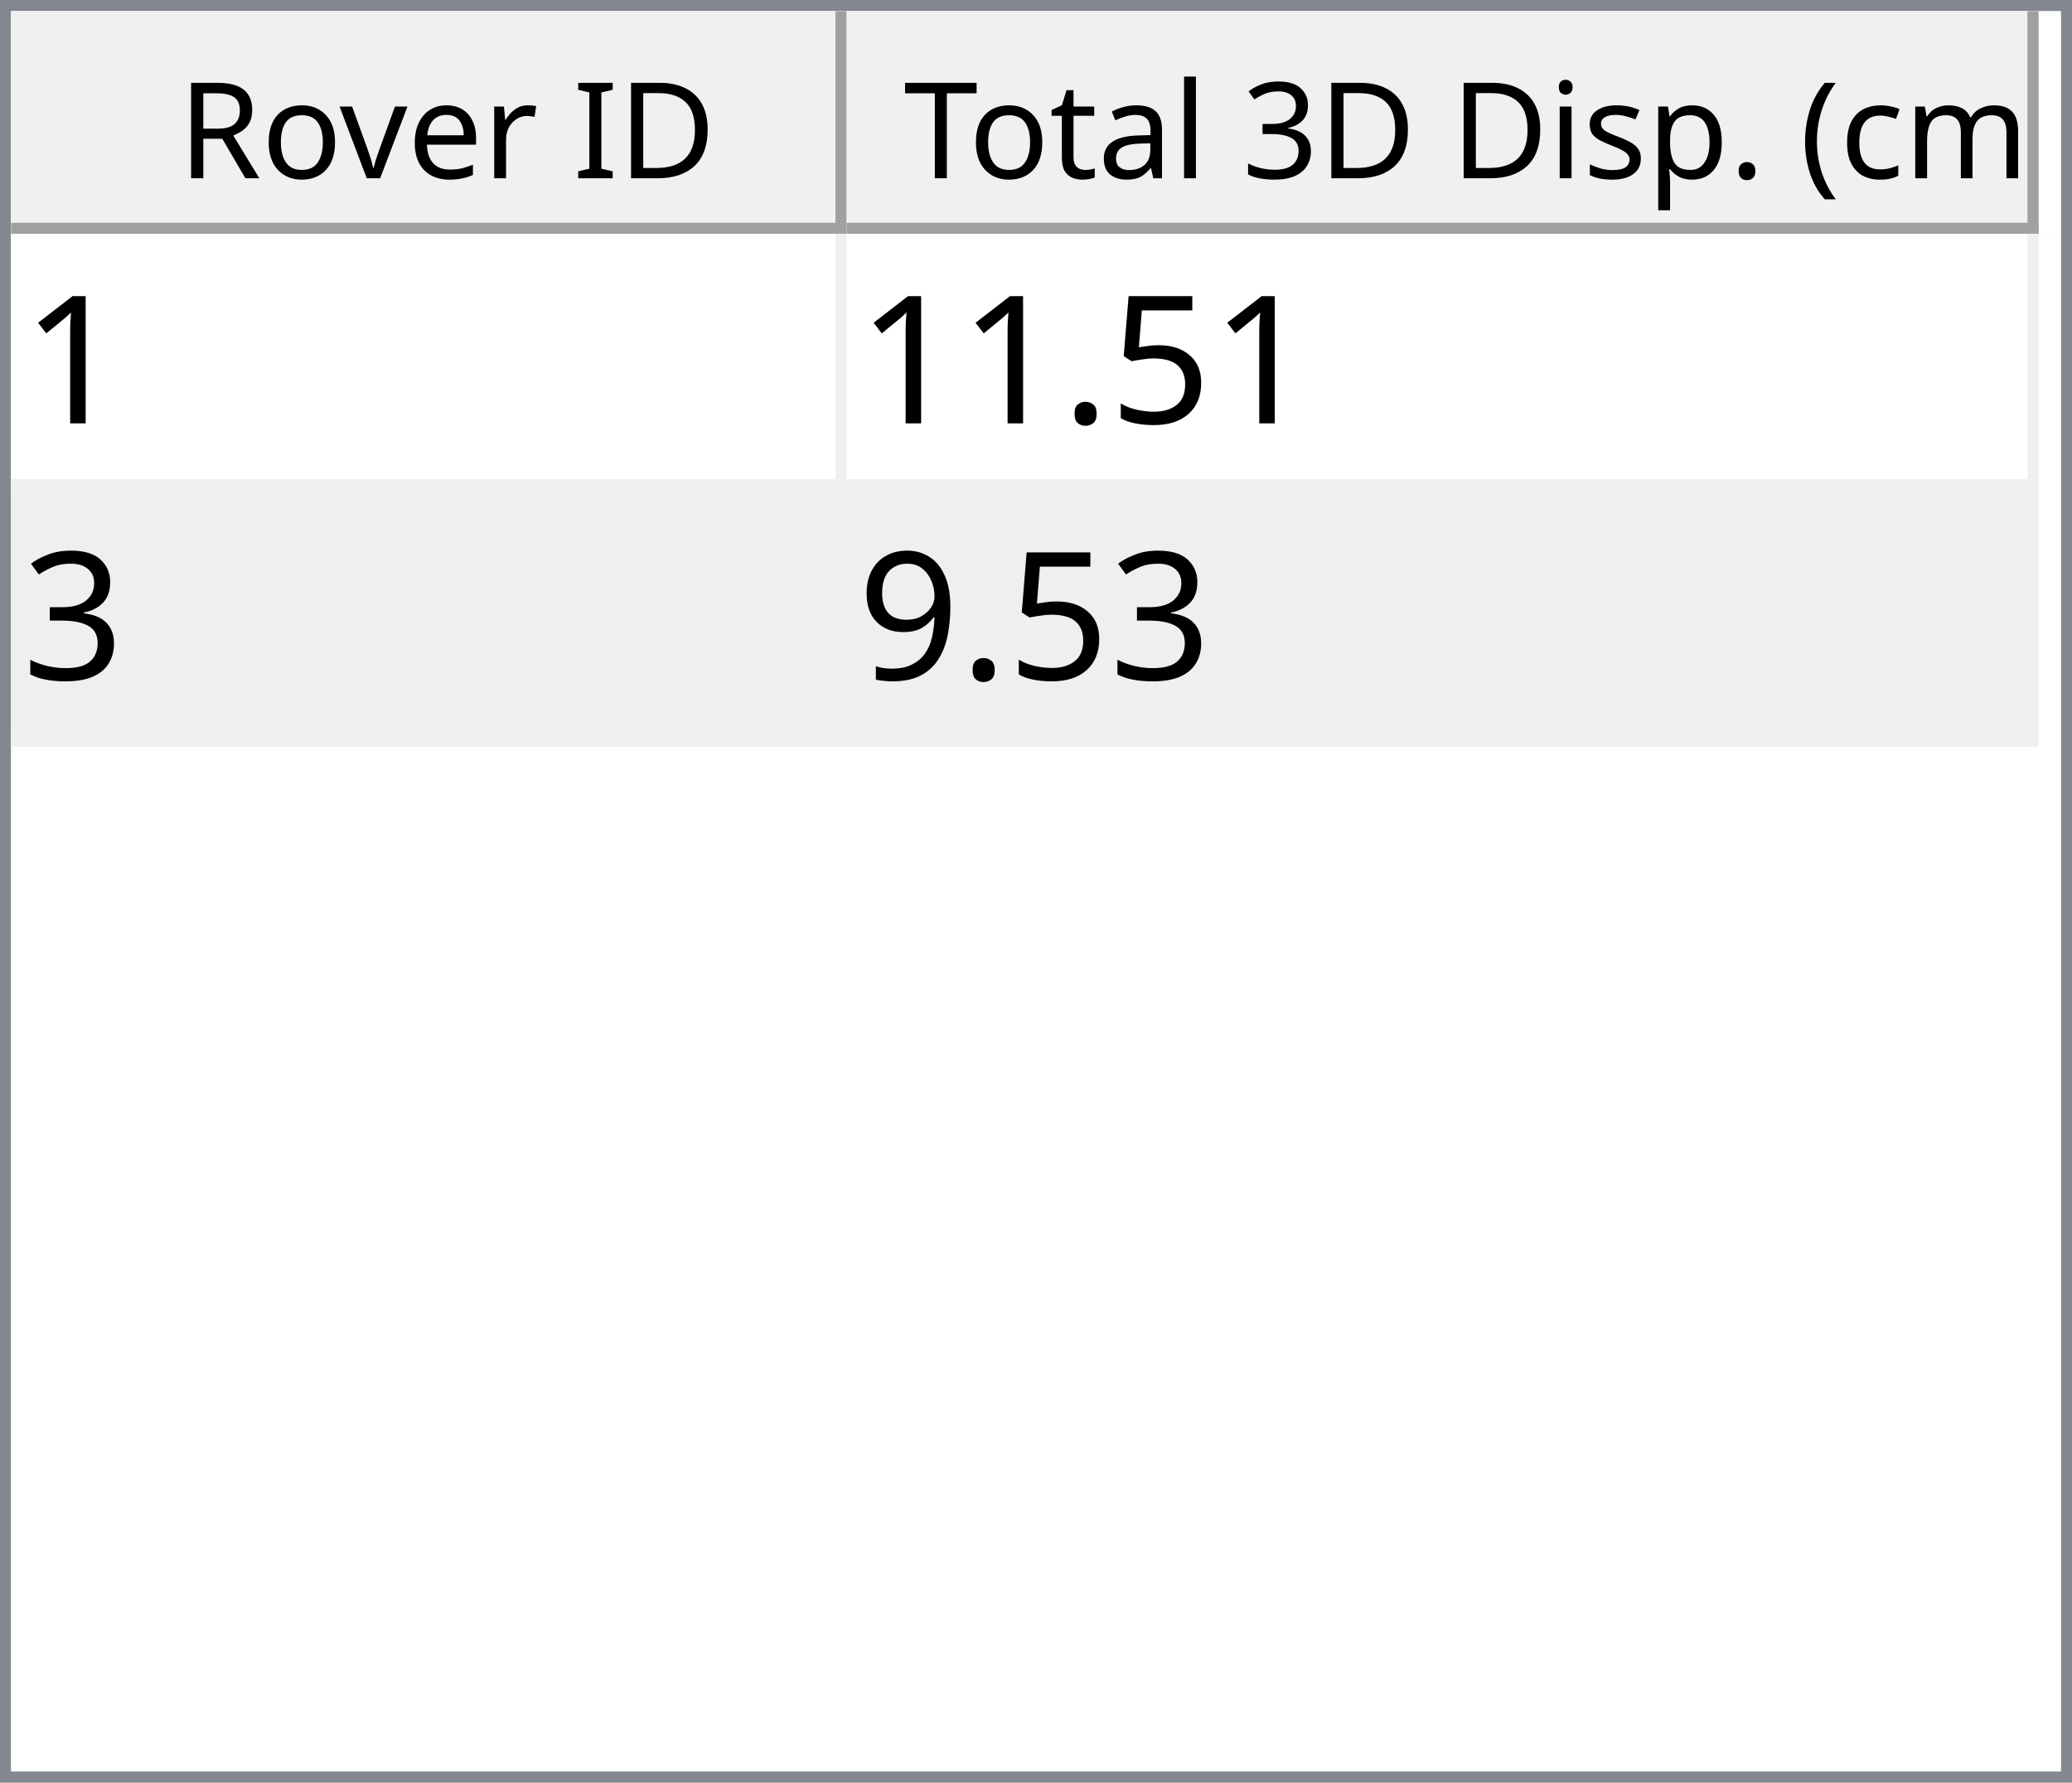
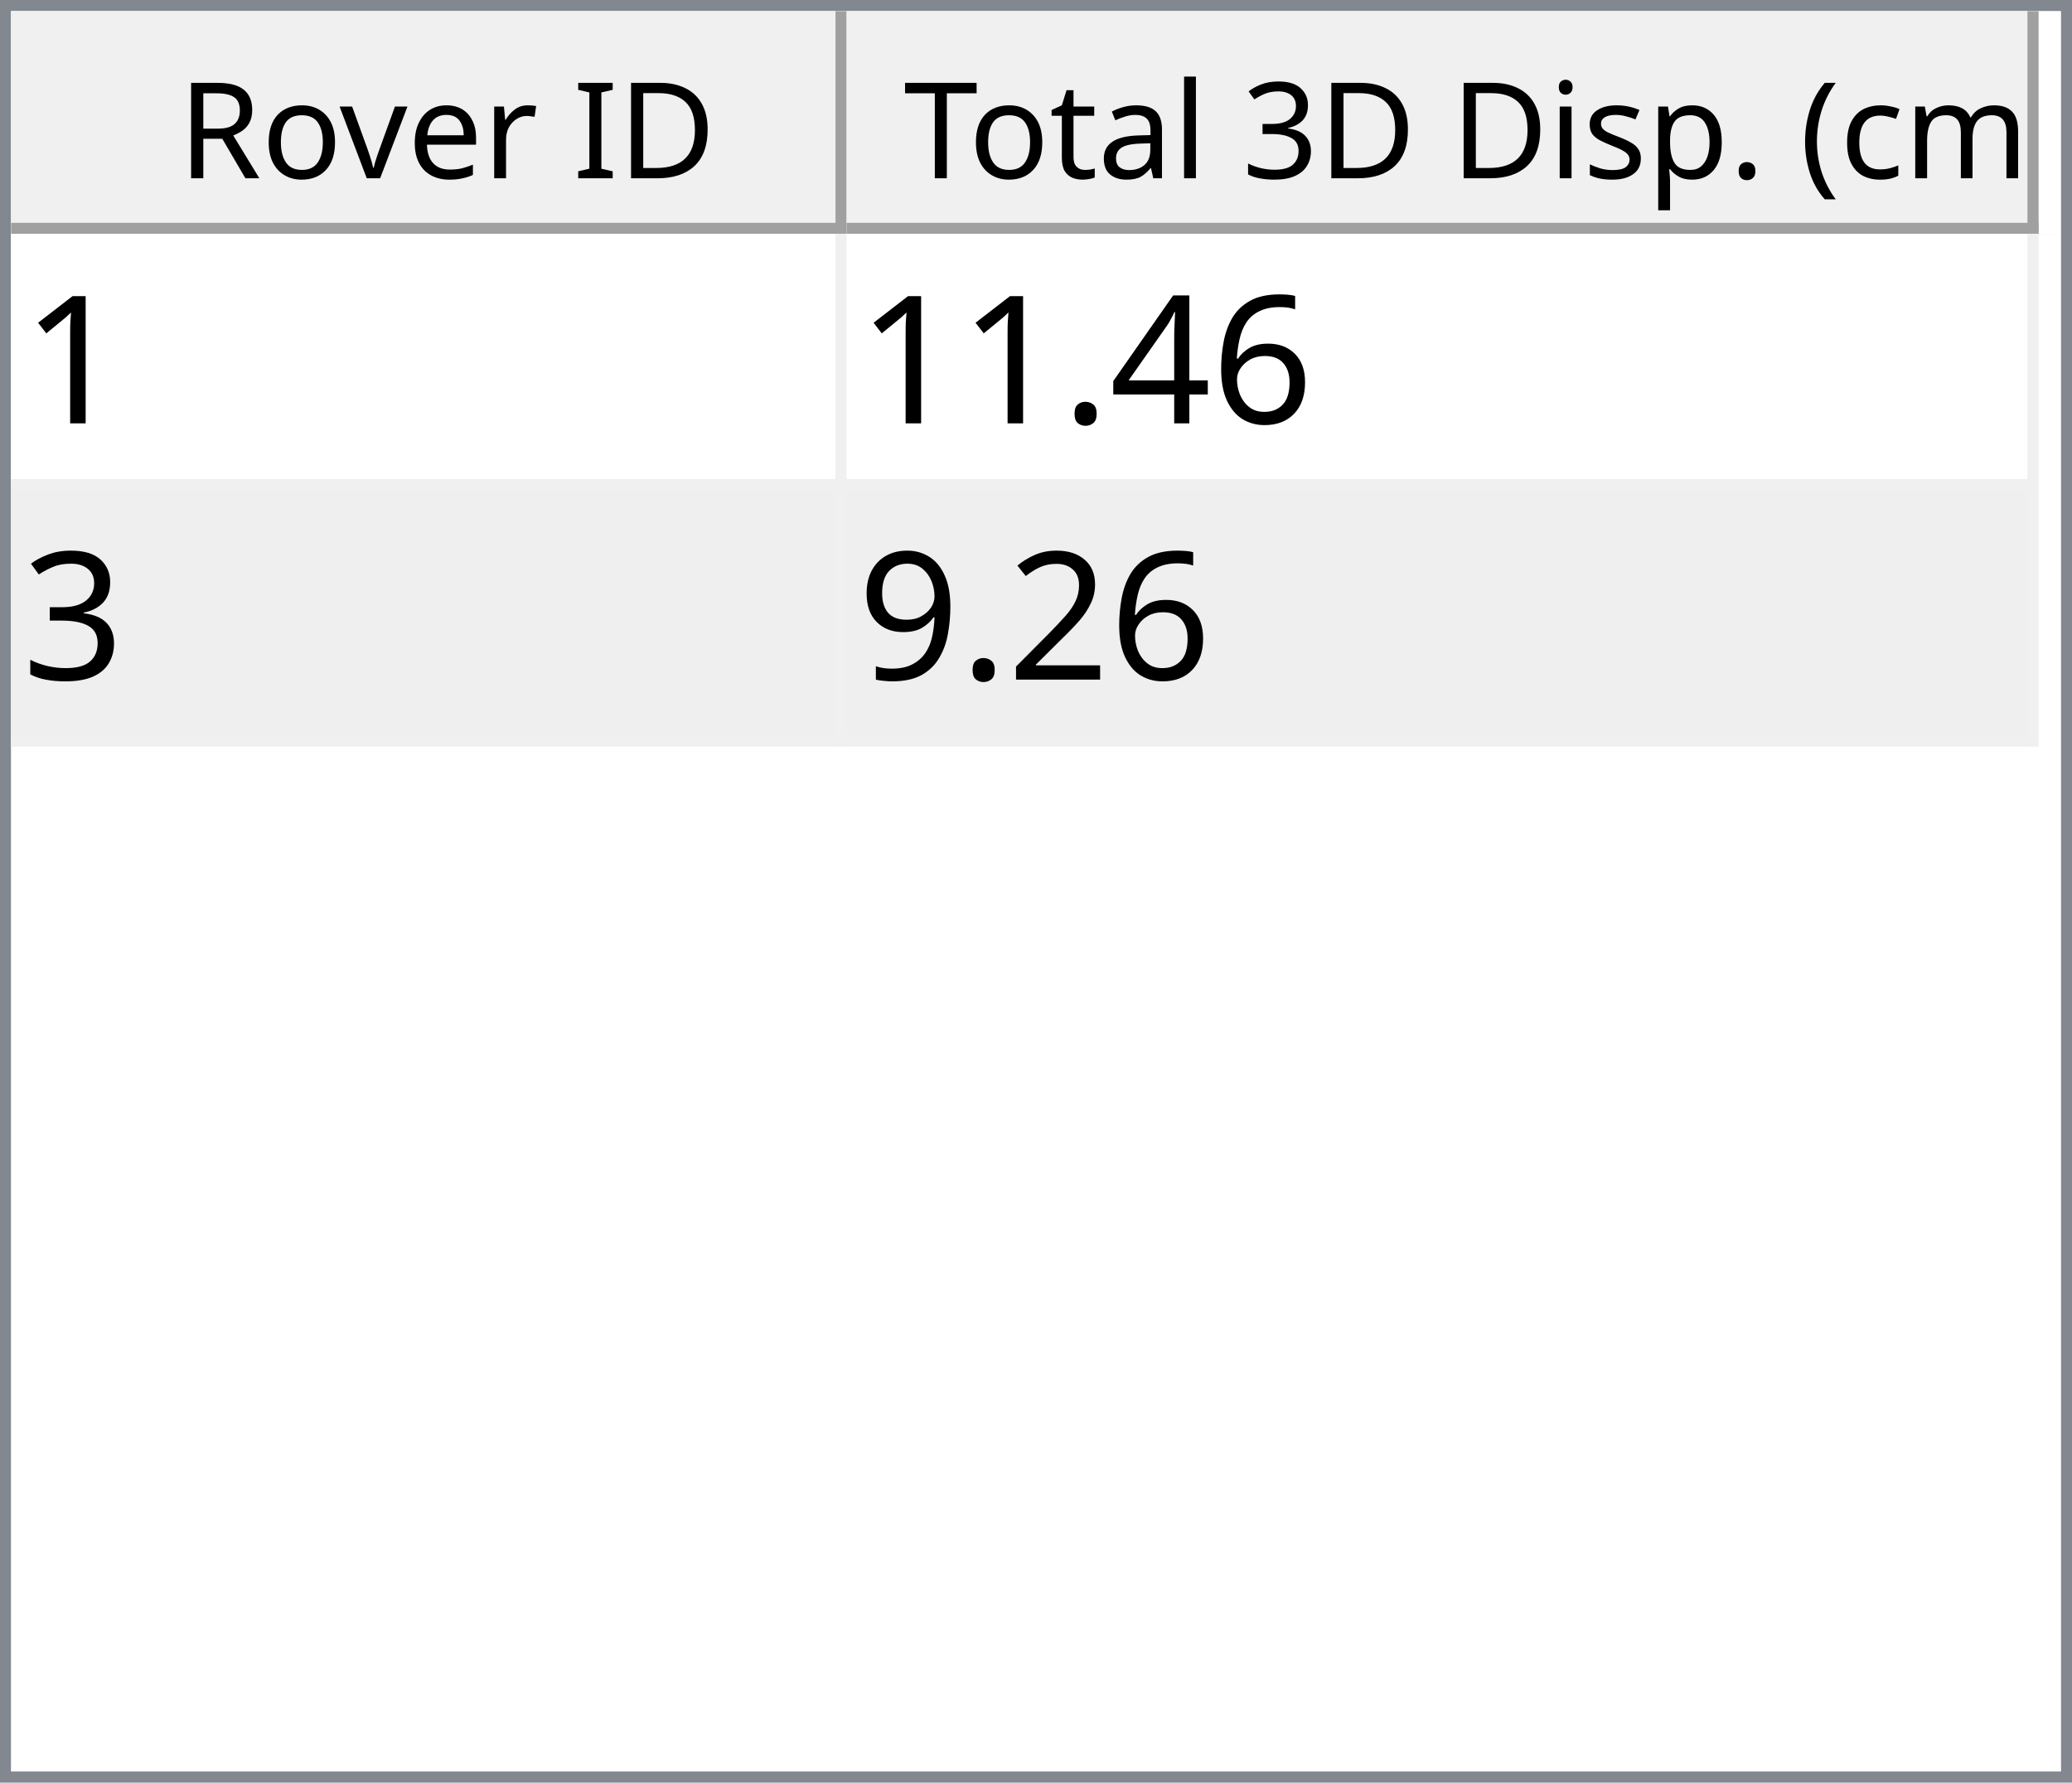
<svg xmlns="http://www.w3.org/2000/svg" style="fill-opacity:1; color-rendering:auto; color-interpolation:auto; text-rendering:auto; stroke:black; stroke-linecap:square; stroke-miterlimit:10; shape-rendering:auto; stroke-opacity:1; fill:black; stroke-dasharray:none; font-weight:normal; stroke-width:1; font-family:'Dialog'; font-style:normal; stroke-linejoin:miter; font-size:12px; stroke-dashoffset:0; image-rendering:auto;" width="186" height="160">
  <defs id="genericDefs" />
  <g>
    <defs id="defs1">
      <clipPath clipPathUnits="userSpaceOnUse" id="clipPath1">
        <path d="M0 0 L186 0 L186 160 L0 160 L0 0 Z" />
      </clipPath>
      <clipPath clipPathUnits="userSpaceOnUse" id="clipPath2">
        <path d="M0 0 L0 160 L186 160 L186 0 Z" />
      </clipPath>
      <clipPath clipPathUnits="userSpaceOnUse" id="clipPath3">
        <path d="M0 0 L0 20 L184 20 L184 0 Z" />
      </clipPath>
      <clipPath clipPathUnits="userSpaceOnUse" id="clipPath4">
        <path d="M0 0 L0 20 L75 20 L75 0 Z" />
      </clipPath>
      <clipPath clipPathUnits="userSpaceOnUse" id="clipPath5">
        <path d="M1 1 L1 19 L74 19 L74 1 Z" />
      </clipPath>
      <clipPath clipPathUnits="userSpaceOnUse" id="clipPath6">
        <path d="M0 0 L0 18 L73 18 L73 0 Z" />
      </clipPath>
      <clipPath clipPathUnits="userSpaceOnUse" id="clipPath7">
        <path d="M-0.5 -0.5 L-0.5 19.5 L74.5 19.5 L74.5 -0.5 Z" />
      </clipPath>
      <clipPath clipPathUnits="userSpaceOnUse" id="clipPath8">
        <path d="M0 0 L0 20 L107 20 L107 0 Z" />
      </clipPath>
      <clipPath clipPathUnits="userSpaceOnUse" id="clipPath9">
        <path d="M1 1 L1 19 L106 19 L106 1 Z" />
      </clipPath>
      <clipPath clipPathUnits="userSpaceOnUse" id="clipPath10">
        <path d="M0 0 L0 18 L105 18 L105 0 Z" />
      </clipPath>
      <clipPath clipPathUnits="userSpaceOnUse" id="clipPath11">
        <path d="M-0.5 -0.5 L-0.5 19.5 L106.5 19.5 L106.5 -0.5 Z" />
      </clipPath>
      <clipPath clipPathUnits="userSpaceOnUse" id="clipPath12">
        <path d="M0 0 L0 138 L184 138 L184 0 Z" />
      </clipPath>
      <clipPath clipPathUnits="userSpaceOnUse" id="clipPath13">
        <path d="M0 0 L0 46 L182 46 L182 0 Z" />
      </clipPath>
      <clipPath clipPathUnits="userSpaceOnUse" id="clipPath14">
        <path d="M-0.5 -0.5 L-0.5 45.5 L181.5 45.5 L181.5 -0.5 Z" />
      </clipPath>
      <clipPath clipPathUnits="userSpaceOnUse" id="clipPath15">
        <path d="M0 0 L0 22 L74 22 L74 0 Z" />
      </clipPath>
      <clipPath clipPathUnits="userSpaceOnUse" id="clipPath16">
        <path d="M0 0 L0 22 L106 22 L106 0 Z" />
      </clipPath>
      <font horiz-adv-x="64.551" id="font1">
        <font-face ascent="107.91" descent="25.098" units-per-em="100" style="font-style:normal; font-family:Segoe UI; font-weight:normal;" />
        <missing-glyph horiz-adv-x="64.551" d="M8.109 0 L8.109 68.266 L56.453 68.266 L56.453 0 L8.109 0 ZM15.328 7.234 L49.219 7.234 L49.219 61.031 L15.328 61.031 L15.328 7.234 Z" />
        <glyph unicode="D" horiz-adv-x="70.117" d="M9.188 0 L9.188 70.016 L28.516 70.016 Q65.531 70.016 65.531 35.891 Q65.531 19.672 55.25 9.836 Q44.969 0 27.734 0 L9.188 0 ZM17.391 62.594 L17.391 7.422 L27.828 7.422 Q41.609 7.422 49.273 14.797 Q56.938 22.172 56.938 35.688 Q56.938 62.594 28.328 62.594 L17.391 62.594 Z" />
        <glyph unicode="I" horiz-adv-x="26.611" d="M17.391 0 L9.188 0 L9.188 70.016 L17.391 70.016 L17.391 0 Z" />
        <glyph unicode=" " horiz-adv-x="27.393" d="" />
        <glyph unicode="r" horiz-adv-x="34.766" d="M34.188 41.891 Q32.078 43.5 28.125 43.5 Q23 43.5 19.555 38.672 Q16.109 33.844 16.109 25.484 L16.109 0 L8.109 0 L8.109 50 L16.109 50 L16.109 39.703 L16.312 39.703 Q18.016 44.969 21.531 47.922 Q25.047 50.875 29.391 50.875 Q32.516 50.875 34.188 50.203 L34.188 41.891 Z" />
        <glyph unicode="e" horiz-adv-x="52.295" d="M48.297 23 L12.984 23 Q13.188 14.656 17.484 10.109 Q21.781 5.562 29.297 5.562 Q37.75 5.562 44.828 11.141 L44.828 3.609 Q38.234 -1.172 27.391 -1.172 Q16.797 -1.172 10.742 5.641 Q4.688 12.453 4.688 24.812 Q4.688 36.469 11.305 43.82 Q17.922 51.172 27.734 51.172 Q37.547 51.172 42.922 44.828 Q48.297 38.484 48.297 27.203 L48.297 23 ZM40.094 29.781 Q40.047 36.719 36.75 40.578 Q33.453 44.438 27.594 44.438 Q21.922 44.438 17.969 40.383 Q14.016 36.328 13.094 29.781 L40.094 29.781 Z" />
        <glyph unicode="v" horiz-adv-x="47.9" d="M47.406 50 L27.484 0 L19.625 0 L0.688 50 L9.469 50 L22.172 13.672 Q23.578 9.672 23.922 6.688 L24.125 6.688 Q24.609 10.453 25.688 13.484 L38.969 50 L47.406 50 Z" />
        <glyph unicode="o" horiz-adv-x="58.594" d="M29 -1.172 Q17.922 -1.172 11.305 5.836 Q4.688 12.844 4.688 24.422 Q4.688 37.016 11.57 44.094 Q18.453 51.172 30.172 51.172 Q41.359 51.172 47.633 44.289 Q53.906 37.406 53.906 25.203 Q53.906 13.234 47.141 6.031 Q40.375 -1.172 29 -1.172 ZM29.594 44.438 Q21.875 44.438 17.383 39.188 Q12.891 33.938 12.891 24.703 Q12.891 15.828 17.43 10.695 Q21.969 5.562 29.594 5.562 Q37.359 5.562 41.531 10.594 Q45.703 15.625 45.703 24.906 Q45.703 34.281 41.531 39.359 Q37.359 44.438 29.594 44.438 Z" />
        <glyph unicode="R" horiz-adv-x="59.814" d="M59.375 0 L49.609 0 L37.891 19.625 Q36.281 22.359 34.766 24.289 Q33.25 26.219 31.664 27.438 Q30.078 28.656 28.25 29.219 Q26.422 29.781 24.125 29.781 L17.391 29.781 L17.391 0 L9.188 0 L9.188 70.016 L30.078 70.016 Q34.672 70.016 38.555 68.867 Q42.438 67.719 45.289 65.375 Q48.141 63.031 49.758 59.547 Q51.375 56.062 51.375 51.375 Q51.375 47.703 50.273 44.656 Q49.172 41.609 47.148 39.211 Q45.125 36.812 42.266 35.133 Q39.406 33.453 35.844 32.516 L35.844 32.328 Q37.594 31.547 38.891 30.547 Q40.188 29.547 41.359 28.18 Q42.531 26.812 43.68 25.078 Q44.828 23.344 46.234 21.047 L59.375 0 ZM17.391 62.594 L17.391 37.203 L28.516 37.203 Q31.594 37.203 34.203 38.133 Q36.812 39.062 38.719 40.797 Q40.625 42.531 41.703 45.047 Q42.781 47.562 42.781 50.688 Q42.781 56.297 39.141 59.445 Q35.5 62.594 28.609 62.594 L17.391 62.594 Z" />
        <glyph unicode=")" horiz-adv-x="30.176" d="M8.297 -15.922 L1.172 -15.922 Q16.406 2.344 16.406 26.812 Q16.406 51.469 1.078 70.016 L8.297 70.016 Q23.531 52.156 23.531 26.703 Q23.531 1.375 8.297 -15.922 Z" />
        <glyph unicode="m" horiz-adv-x="86.133" d="M79.109 0 L71.094 0 L71.094 28.719 Q71.094 37.016 68.531 40.727 Q65.969 44.438 59.906 44.438 Q54.781 44.438 51.195 39.75 Q47.609 35.062 47.609 28.516 L47.609 0 L39.594 0 L39.594 29.688 Q39.594 44.438 28.219 44.438 Q22.953 44.438 19.531 40.016 Q16.109 35.594 16.109 28.516 L16.109 0 L8.109 0 L8.109 50 L16.109 50 L16.109 42.094 L16.312 42.094 Q21.625 51.172 31.844 51.172 Q36.969 51.172 40.773 48.312 Q44.578 45.453 46 40.828 Q51.562 51.172 62.594 51.172 Q79.109 51.172 79.109 30.812 L79.109 0 Z" />
        <glyph unicode="c" horiz-adv-x="46.191" d="M42.188 2.297 Q36.422 -1.172 28.516 -1.172 Q17.828 -1.172 11.258 5.789 Q4.688 12.75 4.688 23.828 Q4.688 36.188 11.766 43.68 Q18.844 51.172 30.672 51.172 Q37.25 51.172 42.281 48.734 L42.281 40.531 Q36.719 44.438 30.375 44.438 Q22.703 44.438 17.797 38.945 Q12.891 33.453 12.891 24.516 Q12.891 15.719 17.508 10.641 Q22.125 5.562 29.891 5.562 Q36.422 5.562 42.188 9.906 L42.188 2.297 Z" />
        <glyph unicode="(" horiz-adv-x="30.176" d="M29.109 -15.922 L21.969 -15.922 Q6.844 1.375 6.844 26.703 Q6.844 52.156 21.969 70.016 L29.203 70.016 Q13.875 51.469 13.875 26.812 Q13.875 2.344 29.109 -15.922 Z" />
        <glyph unicode="." horiz-adv-x="21.68" d="M10.891 -1.078 Q8.641 -1.078 7.055 0.539 Q5.469 2.156 5.469 4.391 Q5.469 6.641 7.055 8.273 Q8.641 9.906 10.891 9.906 Q13.188 9.906 14.797 8.273 Q16.406 6.641 16.406 4.391 Q16.406 2.156 14.797 0.539 Q13.188 -1.078 10.891 -1.078 Z" />
        <glyph unicode="p" horiz-adv-x="58.789" d="M16.312 7.234 L16.109 7.234 L16.109 -23 L8.109 -23 L8.109 50 L16.109 50 L16.109 41.219 L16.312 41.219 Q22.219 51.172 33.594 51.172 Q43.266 51.172 48.688 44.461 Q54.109 37.75 54.109 26.469 Q54.109 13.922 48 6.375 Q41.891 -1.172 31.297 -1.172 Q21.578 -1.172 16.312 7.234 ZM16.109 27.391 L16.109 20.406 Q16.109 14.203 20.141 9.883 Q24.172 5.562 30.375 5.562 Q37.641 5.562 41.773 11.133 Q45.906 16.703 45.906 26.609 Q45.906 34.969 42.047 39.703 Q38.188 44.438 31.594 44.438 Q24.609 44.438 20.359 39.578 Q16.109 34.719 16.109 27.391 Z" />
        <glyph unicode="s" horiz-adv-x="42.432" d="M5.078 1.812 L5.078 10.406 Q11.625 5.562 19.484 5.562 Q30.031 5.562 30.031 12.594 Q30.031 14.594 29.125 15.992 Q28.219 17.391 26.68 18.461 Q25.141 19.531 23.07 20.383 Q21 21.234 18.609 22.172 Q15.281 23.484 12.766 24.828 Q10.25 26.172 8.57 27.859 Q6.891 29.547 6.031 31.695 Q5.172 33.844 5.172 36.719 Q5.172 40.234 6.789 42.945 Q8.406 45.656 11.086 47.484 Q13.766 49.312 17.211 50.242 Q20.656 51.172 24.312 51.172 Q30.812 51.172 35.938 48.922 L35.938 40.828 Q30.422 44.438 23.25 44.438 Q21 44.438 19.195 43.922 Q17.391 43.406 16.094 42.477 Q14.797 41.547 14.086 40.258 Q13.375 38.969 13.375 37.406 Q13.375 35.453 14.086 34.133 Q14.797 32.812 16.164 31.789 Q17.531 30.766 19.484 29.938 Q21.438 29.109 23.922 28.125 Q27.25 26.859 29.883 25.516 Q32.516 24.172 34.375 22.484 Q36.234 20.797 37.234 18.602 Q38.234 16.406 38.234 13.375 Q38.234 9.672 36.602 6.938 Q34.969 4.203 32.234 2.398 Q29.5 0.594 25.93 -0.289 Q22.359 -1.172 18.453 -1.172 Q10.75 -1.172 5.078 1.812 Z" />
        <glyph unicode="i" horiz-adv-x="24.219" d="M12.203 62.703 Q10.062 62.703 8.547 64.164 Q7.031 65.625 7.031 67.875 Q7.031 70.125 8.547 71.609 Q10.062 73.094 12.203 73.094 Q14.406 73.094 15.945 71.609 Q17.484 70.125 17.484 67.875 Q17.484 65.719 15.945 64.211 Q14.406 62.703 12.203 62.703 ZM16.109 0 L8.109 0 L8.109 50 L16.109 50 L16.109 0 Z" />
        <glyph unicode="3" horiz-adv-x="53.906" d="M46.531 19.828 Q46.531 15.094 44.75 11.211 Q42.969 7.328 39.719 4.57 Q36.469 1.812 31.93 0.297 Q27.391 -1.219 21.922 -1.219 Q11.922 -1.219 6 2.594 L6 11.188 Q13.094 5.609 22.219 5.609 Q25.875 5.609 28.828 6.539 Q31.781 7.469 33.906 9.227 Q36.031 10.984 37.18 13.477 Q38.328 15.969 38.328 19.094 Q38.328 32.812 18.797 32.812 L12.984 32.812 L12.984 39.594 L18.5 39.594 Q35.797 39.594 35.797 52.484 Q35.797 64.406 22.609 64.406 Q15.188 64.406 8.688 59.422 L8.688 67.188 Q15.375 71.188 24.609 71.188 Q29 71.188 32.57 69.969 Q36.141 68.75 38.68 66.555 Q41.219 64.359 42.609 61.281 Q44 58.203 44 54.5 Q44 40.672 30.031 36.719 L30.031 36.531 Q33.594 36.141 36.625 34.797 Q39.656 33.453 41.852 31.305 Q44.047 29.156 45.289 26.25 Q46.531 23.344 46.531 19.828 Z" />
        <glyph unicode="l" horiz-adv-x="24.219" d="M16.109 0 L8.109 0 L8.109 74.031 L16.109 74.031 L16.109 0 Z" />
        <glyph unicode="a" horiz-adv-x="50.879" d="M43.891 0 L35.891 0 L35.891 7.812 L35.688 7.812 Q30.469 -1.172 20.312 -1.172 Q12.844 -1.172 8.617 2.781 Q4.391 6.734 4.391 13.281 Q4.391 27.297 20.906 29.594 L35.891 31.688 Q35.891 44.438 25.594 44.438 Q16.547 44.438 9.281 38.281 L9.281 46.484 Q16.656 51.172 26.266 51.172 Q43.891 51.172 43.891 32.516 L43.891 0 ZM35.891 25.297 L23.828 23.641 Q18.266 22.859 15.43 20.875 Q12.594 18.891 12.594 13.875 Q12.594 10.203 15.211 7.883 Q17.828 5.562 22.172 5.562 Q28.125 5.562 32.008 9.742 Q35.891 13.922 35.891 20.312 L35.891 25.297 Z" />
        <glyph unicode="t" horiz-adv-x="33.887" d="M31.297 0.484 Q28.469 -1.078 23.828 -1.078 Q10.688 -1.078 10.688 13.578 L10.688 43.172 L2.094 43.172 L2.094 50 L10.688 50 L10.688 62.203 L18.703 64.797 L18.703 50 L31.297 50 L31.297 43.172 L18.703 43.172 L18.703 14.984 Q18.703 9.969 20.414 7.82 Q22.125 5.672 26.078 5.672 Q29.109 5.672 31.297 7.328 L31.297 0.484 Z" />
        <glyph unicode="T" horiz-adv-x="52.393" d="M50.594 62.594 L30.375 62.594 L30.375 0 L22.172 0 L22.172 62.594 L2 62.594 L2 70.016 L50.594 70.016 L50.594 62.594 Z" />
      </font>
      <font horiz-adv-x="75.0" id="font2">
        <font-face ascent="100.537" descent="21.973" units-per-em="100" style="font-style:normal; font-family:sans-serif; font-weight:normal;" />
        <missing-glyph horiz-adv-x="75.0" d="M12.5 0 L12.5 62.5 L62.5 62.5 L62.5 0 L12.5 0 ZM14.062 1.562 L60.938 1.562 L60.938 60.938 L14.062 60.938 L14.062 1.562 Z" />
        <glyph unicode="1" horiz-adv-x="55.615" d="M37.25 0 L28.469 0 L28.469 56 Q25.297 52.984 20.141 49.953 Q14.984 46.922 10.891 45.406 L10.891 53.906 Q18.266 57.375 23.781 62.305 Q29.297 67.234 31.594 71.875 L37.25 71.875 L37.25 0 Z" />
-         <glyph unicode="5" horiz-adv-x="55.615" d="M4.156 18.75 L13.375 19.531 Q14.406 12.797 18.141 9.398 Q21.875 6 27.156 6 Q33.5 6 37.891 10.789 Q42.281 15.578 42.281 23.484 Q42.281 31 38.062 35.352 Q33.844 39.703 27 39.703 Q22.75 39.703 19.336 37.773 Q15.922 35.844 13.969 32.766 L5.719 33.844 L12.641 70.609 L48.25 70.609 L48.25 62.203 L19.672 62.203 L15.828 42.969 Q22.266 47.469 29.344 47.469 Q38.719 47.469 45.164 40.969 Q51.609 34.469 51.609 24.266 Q51.609 14.547 45.953 7.469 Q39.062 -1.219 27.156 -1.219 Q17.391 -1.219 11.211 4.25 Q5.031 9.719 4.156 18.75 Z" />
+         <glyph unicode="6" horiz-adv-x="55.615" d="M49.75 54.047 L41.016 53.375 Q39.844 58.547 37.703 60.891 Q34.125 64.656 28.906 64.656 Q24.703 64.656 21.531 62.312 Q17.391 59.281 14.992 53.469 Q12.594 47.656 12.5 36.922 Q15.672 41.75 20.266 44.094 Q24.859 46.438 29.891 46.438 Q38.672 46.438 44.852 39.969 Q51.031 33.5 51.031 23.25 Q51.031 16.5 48.125 10.719 Q45.219 4.938 40.141 1.859 Q35.062 -1.219 28.609 -1.219 Q17.625 -1.219 10.695 6.859 Q3.766 14.938 3.766 33.5 Q3.766 54.25 11.422 63.672 Q18.109 71.875 29.438 71.875 Q37.891 71.875 43.289 67.141 Q48.688 62.406 49.75 54.047 ZM13.875 23.188 Q13.875 18.656 15.797 14.508 Q17.719 10.359 21.188 8.18 Q24.656 6 28.469 6 Q34.031 6 38.039 10.492 Q42.047 14.984 42.047 22.703 Q42.047 30.125 38.086 34.398 Q34.125 38.672 28.125 38.672 Q22.172 38.672 18.023 34.398 Q13.875 30.125 13.875 23.188 Z" />
+         <glyph unicode="4" horiz-adv-x="55.615" d="M32.328 0 L32.328 17.141 L1.266 17.141 L1.266 25.203 L33.938 71.578 L41.109 71.578 L41.109 25.203 L50.781 25.203 L50.781 17.141 L41.109 17.141 L41.109 0 L32.328 0 ZM32.328 25.203 L32.328 57.469 L9.906 25.203 L32.328 25.203 Z" />
        <glyph unicode="." horiz-adv-x="27.783" d="M9.078 0 L9.078 10.016 L19.094 10.016 L19.094 0 L9.078 0 Z" />
        <glyph unicode="3" horiz-adv-x="55.615" d="M4.203 18.891 L12.984 20.062 Q14.5 12.594 18.141 9.297 Q21.781 6 27 6 Q33.203 6 37.477 10.297 Q41.75 14.594 41.75 20.953 Q41.75 27 37.797 30.93 Q33.844 34.859 27.734 34.859 Q25.25 34.859 21.531 33.891 L22.516 41.609 Q23.391 41.5 23.922 41.5 Q29.547 41.5 34.039 44.43 Q38.531 47.359 38.531 53.469 Q38.531 58.297 35.258 61.477 Q31.984 64.656 26.812 64.656 Q21.688 64.656 18.266 61.43 Q14.844 58.203 13.875 51.766 L5.078 53.328 Q6.688 62.156 12.398 67.016 Q18.109 71.875 26.609 71.875 Q32.469 71.875 37.398 69.359 Q42.328 66.844 44.945 62.5 Q47.562 58.156 47.562 53.266 Q47.562 48.641 45.07 44.828 Q42.578 41.016 37.703 38.766 Q44.047 37.312 47.562 32.695 Q51.078 28.078 51.078 21.141 Q51.078 11.766 44.242 5.25 Q37.406 -1.266 26.953 -1.266 Q17.531 -1.266 11.305 4.352 Q5.078 9.969 4.203 18.891 Z" />
+         <glyph unicode="2" horiz-adv-x="55.615" d="M50.344 8.453 L50.344 0 L3.031 0 Q2.938 3.172 4.047 6.109 Q5.859 10.938 9.836 15.625 Q13.812 20.312 21.344 26.469 Q33.016 36.031 37.117 41.625 Q41.219 47.219 41.219 52.203 Q41.219 57.422 37.477 61.008 Q33.734 64.594 27.734 64.594 Q21.391 64.594 17.578 60.789 Q13.766 56.984 13.719 50.25 L4.688 51.172 Q5.609 61.281 11.664 66.578 Q17.719 71.875 27.938 71.875 Q38.234 71.875 44.242 66.164 Q50.25 60.453 50.25 52 Q50.25 47.703 48.492 43.555 Q46.734 39.406 42.656 34.812 Q38.578 30.219 29.109 22.219 Q21.188 15.578 18.945 13.211 Q16.703 10.844 15.234 8.453 L50.344 8.453 Z" />
        <glyph unicode="9" horiz-adv-x="55.615" d="M5.469 16.547 L13.922 17.328 Q14.984 11.375 18.016 8.688 Q21.047 6 25.781 6 Q29.828 6 32.883 7.859 Q35.938 9.719 37.891 12.82 Q39.844 15.922 41.164 21.195 Q42.484 26.469 42.484 31.938 Q42.484 32.516 42.438 33.688 Q39.797 29.5 35.234 26.883 Q30.672 24.266 25.344 24.266 Q16.453 24.266 10.305 30.711 Q4.156 37.156 4.156 47.703 Q4.156 58.594 10.578 65.234 Q17 71.875 26.656 71.875 Q33.641 71.875 39.43 68.117 Q45.219 64.359 48.219 57.398 Q51.219 50.438 51.219 37.25 Q51.219 23.531 48.242 15.406 Q45.266 7.281 39.383 3.031 Q33.5 -1.219 25.594 -1.219 Q17.188 -1.219 11.867 3.445 Q6.547 8.109 5.469 16.547 ZM41.453 48.141 Q41.453 55.719 37.43 60.156 Q33.406 64.594 27.734 64.594 Q21.875 64.594 17.531 59.812 Q13.188 55.031 13.188 47.406 Q13.188 40.578 17.312 36.305 Q21.438 32.031 27.484 32.031 Q33.594 32.031 37.523 36.305 Q41.453 40.578 41.453 48.141 Z" />
      </font>
    </defs>
    <g style="fill:white; stroke:white;">
      <rect x="0" y="0" width="186" style="clip-path:url(#clipPath1); stroke:none;" height="160" />
    </g>
    <g style="fill:white; text-rendering:optimizeSpeed; color-rendering:optimizeSpeed; image-rendering:optimizeSpeed; shape-rendering:crispEdges; stroke:white; color-interpolation:sRGB;">
      <rect x="0" width="186" height="160" y="0" style="stroke:none;" />
      <path style="stroke:none;" d="M0 160 L186 160 L186 0 L0 0 Z" />
    </g>
    <g style="fill:rgb(240,240,240); font-family:'Segoe UI'; stroke:rgb(240,240,240);">
      <rect x="0" y="0" width="186" style="clip-path:url(#clipPath2); stroke:none;" height="160" />
    </g>
    <g style="fill:rgb(130,135,144); font-family:'Segoe UI'; stroke:rgb(130,135,144);">
      <path d="M0 0 L186 0 L186 160 L0 160 L0 0 ZM1 1 L185 1 L185 159 L1 159 L1 1 Z" style="fill-rule:evenodd; clip-path:url(#clipPath2); stroke:none;" />
    </g>
    <g style="fill:white; font-family:'Segoe UI'; stroke:white;" transform="translate(1,1)">
      <rect x="0" y="0" width="184" style="clip-path:url(#clipPath3); stroke:none;" height="20" />
    </g>
    <g style="fill:rgb(240,240,240); font-family:'Segoe UI'; stroke:rgb(240,240,240);" transform="translate(1,1)">
      <rect x="0" y="0" width="75" style="clip-path:url(#clipPath4); stroke:none;" height="20" />
    </g>
    <g style="font-family:'Segoe UI';" transform="translate(2,2)">
      <text x="14" xml:space="preserve" y="14" style="clip-path:url(#clipPath6); stroke:none;">Rover ID</text>
    </g>
    <g style="fill:rgb(160,160,160); font-family:'Segoe UI'; stroke:rgb(160,160,160); stroke-linejoin:bevel;" transform="translate(1.5,1.5)">
      <line x1="74" x2="74" y1="0" style="fill:none; clip-path:url(#clipPath7);" y2="19" />
    </g>
    <g style="fill:rgb(160,160,160); font-family:'Segoe UI'; stroke:rgb(160,160,160); stroke-linejoin:bevel;" transform="matrix(1,0,0,1,1,1) translate(0.5,0.5)">
      <line x1="0" x2="74" y1="19" style="fill:none; clip-path:url(#clipPath7);" y2="19" />
    </g>
    <g style="fill:rgb(240,240,240); font-family:'Segoe UI'; stroke:rgb(240,240,240);" transform="translate(76,1)">
      <rect x="0" y="0" width="107" style="clip-path:url(#clipPath8); stroke:none;" height="20" />
    </g>
    <g style="font-family:'Segoe UI';" transform="translate(77,2)">
      <text x="1" xml:space="preserve" y="14" style="clip-path:url(#clipPath10); stroke:none;"> Total 3D Disp. (cm)</text>
    </g>
    <g style="fill:rgb(160,160,160); font-family:'Segoe UI'; stroke:rgb(160,160,160); stroke-linejoin:bevel;" transform="translate(76.5,1.5)">
      <line x1="106" x2="106" y1="0" style="fill:none; clip-path:url(#clipPath11);" y2="19" />
    </g>
    <g style="fill:rgb(160,160,160); font-family:'Segoe UI'; stroke:rgb(160,160,160); stroke-linejoin:bevel;" transform="matrix(1,0,0,1,76,1) translate(0.5,0.5)">
      <line x1="0" x2="106" y1="19" style="fill:none; clip-path:url(#clipPath11);" y2="19" />
    </g>
    <g style="fill:white; font-family:'Segoe UI'; stroke:white;" transform="translate(1,21)">
      <rect x="0" y="0" width="184" style="clip-path:url(#clipPath12); stroke:none;" height="138" />
    </g>
    <g style="fill:rgb(240,240,240); font-size:16px; font-family:sans-serif; stroke:rgb(240,240,240);" transform="translate(1,21)">
      <rect x="0" y="0" width="182" style="clip-path:url(#clipPath13); stroke:none;" height="46" />
      <line transform="translate(0.5,0.5)" x1="0" x2="181" y1="22" style="clip-path:url(#clipPath14); fill:none; stroke-linejoin:bevel;" y2="22" />
    </g>
    <g transform="matrix(1,0,0,1,1,21) translate(0.5,0.5)" style="fill:rgb(240,240,240); font-size:16px; font-family:sans-serif; stroke:rgb(240,240,240); stroke-linejoin:bevel;">
      <line x1="0" x2="181" y1="45" style="fill:none; clip-path:url(#clipPath14);" y2="45" />
    </g>
    <g transform="matrix(1,0,0,1,1,21) translate(0.5,0.5)" style="fill:rgb(240,240,240); font-size:16px; font-family:sans-serif; stroke:rgb(240,240,240); stroke-linejoin:bevel;">
      <line x1="74" x2="74" y1="0" style="fill:none; clip-path:url(#clipPath14);" y2="45" />
    </g>
    <g transform="matrix(1,0,0,1,1,21) translate(0.5,0.5)" style="fill:rgb(240,240,240); font-size:16px; font-family:sans-serif; stroke:rgb(240,240,240); stroke-linejoin:bevel;">
      <line x1="181" x2="181" y1="0" style="fill:none; clip-path:url(#clipPath14);" y2="45" />
    </g>
    <g style="fill:white; font-size:16px; font-family:sans-serif; stroke:white;" transform="matrix(1,0,0,1,1,21)">
      <rect x="0" y="0" width="74" style="clip-path:url(#clipPath15); stroke:none;" height="22" />
      <text x="1" y="17" style="fill:black; clip-path:url(#clipPath15); stroke:none;" xml:space="preserve">1</text>
    </g>
    <g style="fill:white; font-size:16px; font-family:sans-serif; stroke:white;" transform="matrix(1,0,0,1,1,21) translate(75,0)">
      <rect x="0" y="0" width="106" style="clip-path:url(#clipPath16); stroke:none;" height="22" />
-       <text x="1" y="17" style="fill:black; clip-path:url(#clipPath16); stroke:none;" xml:space="preserve">11.51</text>
+       <text x="1" y="17" style="fill:black; clip-path:url(#clipPath16); stroke:none;" xml:space="preserve">11.46</text>
    </g>
    <g style="fill:rgb(239,239,239); font-size:16px; font-family:sans-serif; stroke:rgb(239,239,239);" transform="matrix(1,0,0,1,1,21) translate(0,23)">
      <rect x="0" y="0" width="74" style="clip-path:url(#clipPath15); stroke:none;" height="22" />
      <text x="1" y="17" style="fill:black; clip-path:url(#clipPath15); stroke:none;" xml:space="preserve">3</text>
    </g>
    <g style="fill:rgb(239,239,239); font-size:16px; font-family:sans-serif; stroke:rgb(239,239,239);" transform="matrix(1,0,0,1,1,21) translate(75,23)">
      <rect x="0" y="0" width="106" style="clip-path:url(#clipPath16); stroke:none;" height="22" />
-       <text x="1" y="17" style="fill:black; clip-path:url(#clipPath16); stroke:none;" xml:space="preserve">9.53</text>
+       <text x="1" y="17" style="fill:black; clip-path:url(#clipPath16); stroke:none;" xml:space="preserve">9.26</text>
    </g>
  </g>
</svg>
